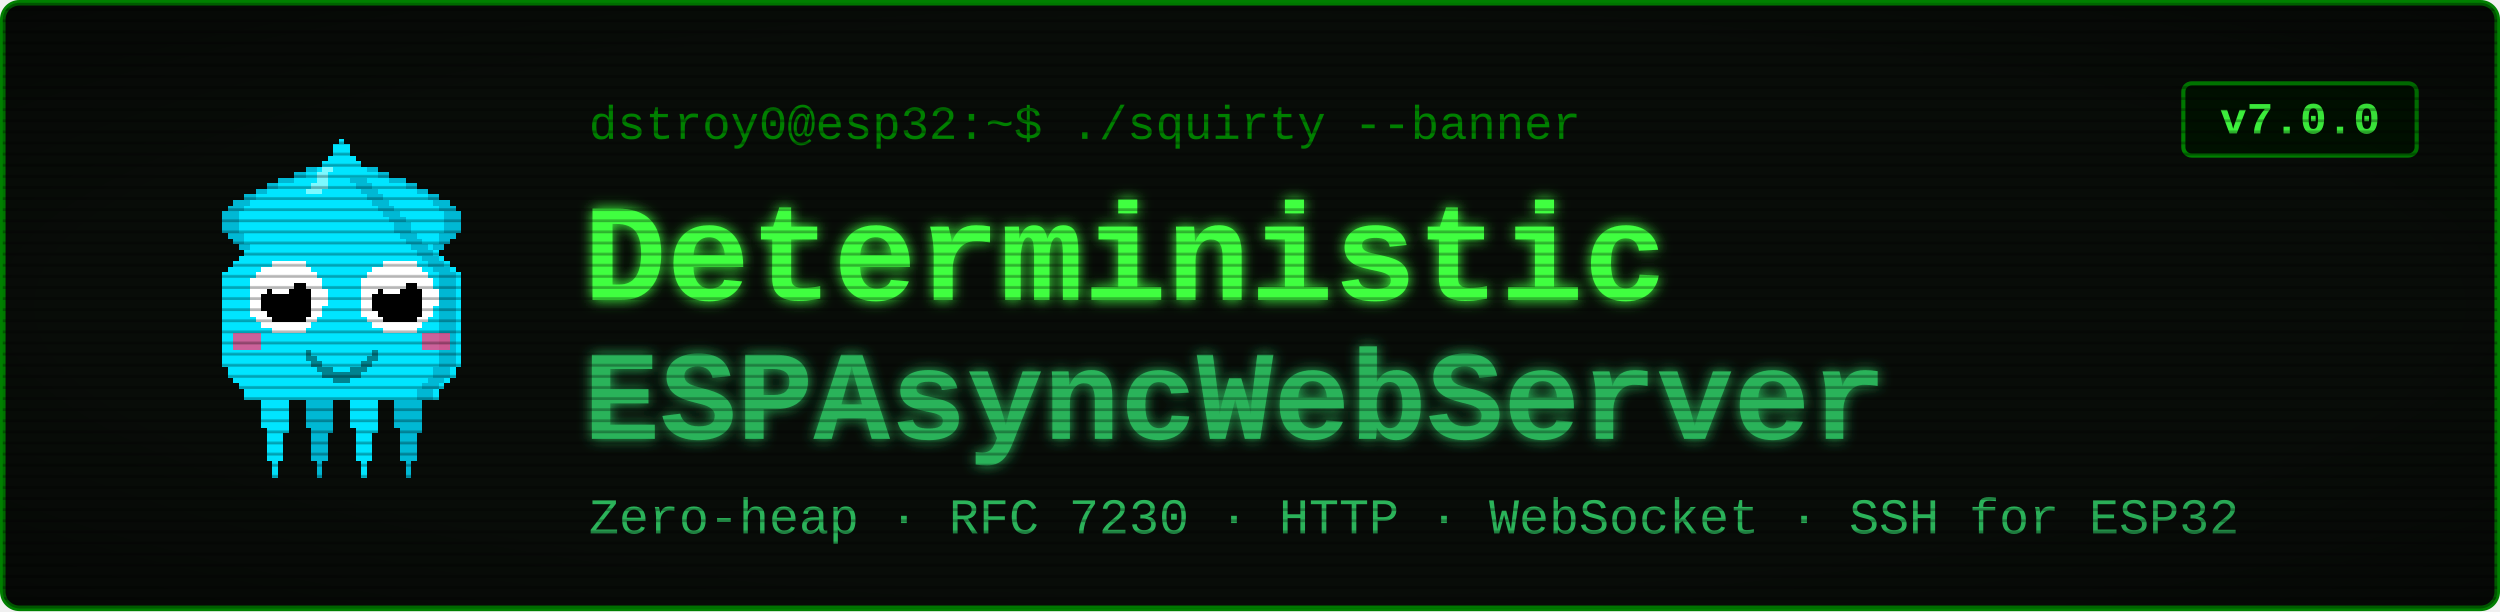
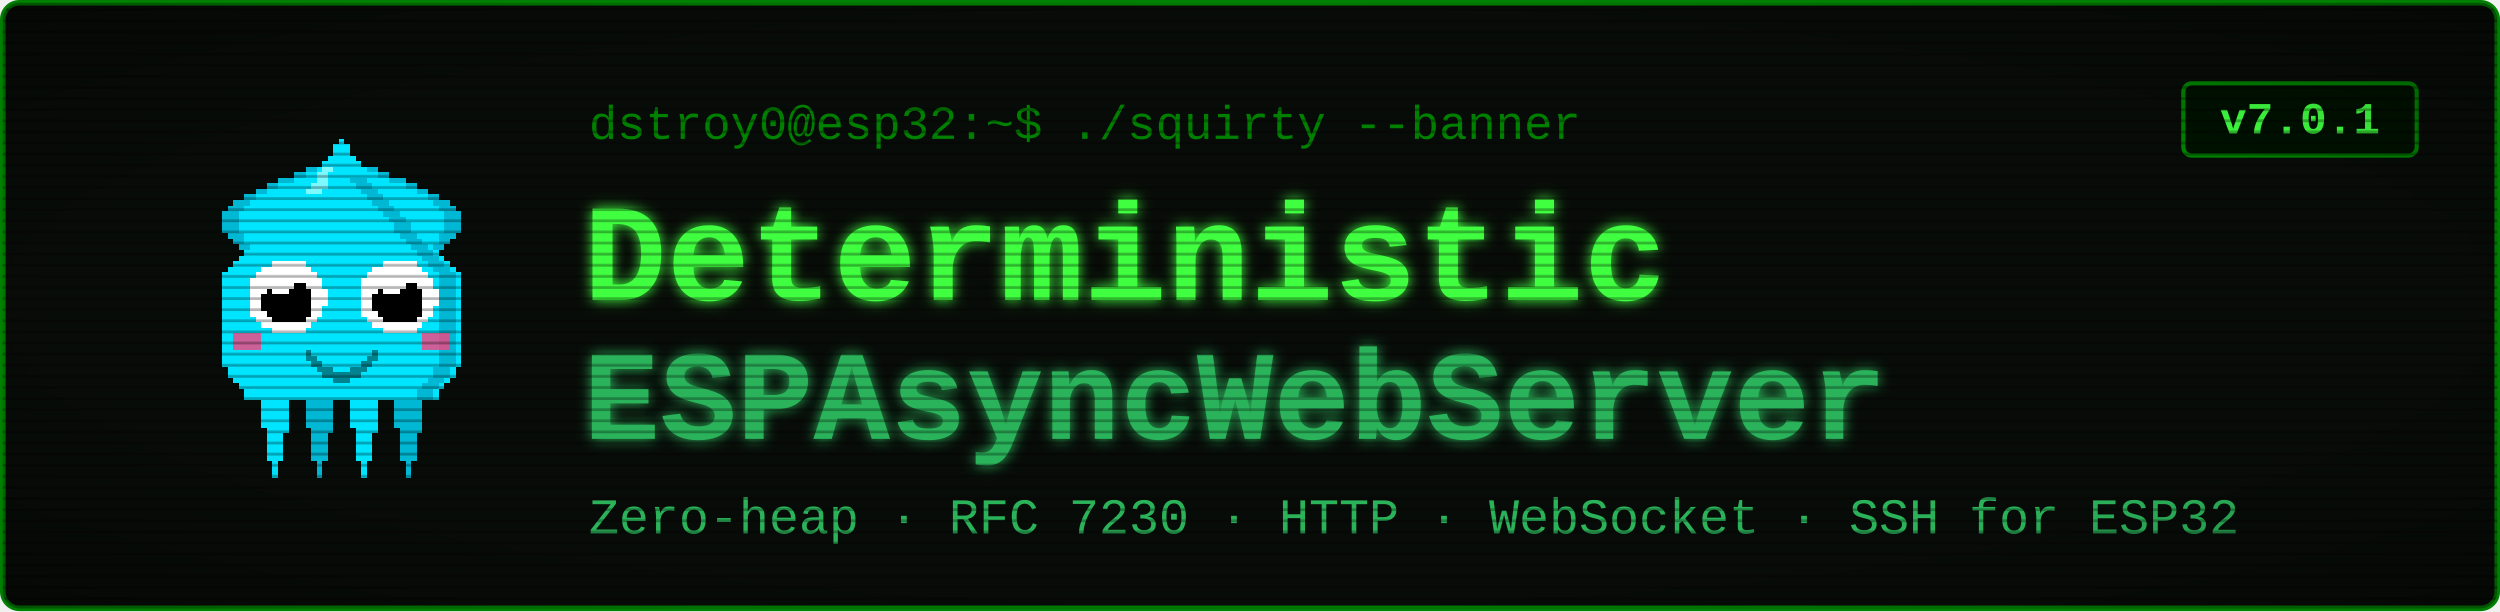
<svg xmlns="http://www.w3.org/2000/svg" viewBox="0 0 900 220" width="900" height="220" font-family="'Courier New', ui-monospace, monospace">
  <defs>
    <filter id="glow" x="-40%" y="-40%" width="180%" height="180%">
      <feGaussianBlur stdDeviation="2.4" result="b" />
      <feMerge>
        <feMergeNode in="b" />
        <feMergeNode in="SourceGraphic" />
      </feMerge>
    </filter>
    <pattern id="scan" width="4" height="4" patternUnits="userSpaceOnUse">
      <rect width="4" height="1" y="3" fill="#000000" opacity="0.28" />
    </pattern>
    <radialGradient id="vig" cx="50%" cy="50%" r="78%">
      <stop offset="58%" stop-color="#000000" stop-opacity="0" />
      <stop offset="100%" stop-color="#000000" stop-opacity="0.45" />
    </radialGradient>
  </defs>
  <rect x="1" y="1" width="898" height="218" rx="6" fill="#080c08" stroke="#008000" stroke-width="2" />
  <g transform="translate(58,46) scale(2)" shape-rendering="crispEdges">
    <rect x="29" y="6" width="1" height="1" fill="#00e5ff" />
    <rect x="26" y="7" width="3" height="1" fill="#00e5ff" />
    <rect x="24" y="8" width="4" height="1" fill="#00e5ff" />
    <rect x="21" y="9" width="7" height="1" fill="#00e5ff" />
    <rect x="19" y="10" width="8" height="1" fill="#00e5ff" />
    <rect x="17" y="11" width="9" height="1" fill="#00e5ff" />
    <rect x="15" y="12" width="10" height="1" fill="#00e5ff" />
    <rect x="13" y="13" width="11" height="1" fill="#00e5ff" />
    <rect x="12" y="14" width="11" height="1" fill="#00e5ff" />
    <rect x="11" y="15" width="11" height="1" fill="#00e5ff" />
    <rect x="11" y="16" width="10" height="1" fill="#00e5ff" />
    <rect x="11" y="17" width="9" height="1" fill="#00e5ff" />
    <rect x="11" y="18" width="9" height="1" fill="#00e5ff" />
    <rect x="12" y="19" width="7" height="1" fill="#00e5ff" />
    <rect x="13" y="20" width="5" height="1" fill="#00e5ff" />
    <rect x="14" y="21" width="3" height="1" fill="#00e5ff" />
    <rect x="15" y="22" width="1" height="1" fill="#00e5ff" />
    <rect x="29" y="6" width="3" height="1" fill="#00b8d4" />
    <rect x="26" y="7" width="3" height="1" fill="#00b8d4" />
    <rect x="24" y="8" width="2" height="1" fill="#00b8d4" />
    <rect x="21" y="9" width="3" height="1" fill="#00b8d4" />
    <rect x="19" y="10" width="2" height="1" fill="#00b8d4" />
    <rect x="17" y="11" width="2" height="1" fill="#00b8d4" />
    <rect x="15" y="12" width="2" height="1" fill="#00b8d4" />
    <rect x="13" y="13" width="3" height="1" fill="#00b8d4" />
    <rect x="12" y="14" width="3" height="1" fill="#00b8d4" />
    <rect x="11" y="15" width="3" height="1" fill="#00b8d4" />
    <rect x="11" y="16" width="3" height="1" fill="#00b8d4" />
    <rect x="11" y="17" width="3" height="1" fill="#00b8d4" />
    <rect x="11" y="18" width="3" height="1" fill="#00b8d4" />
    <rect x="12" y="19" width="3" height="1" fill="#00b8d4" />
    <rect x="13" y="20" width="2" height="1" fill="#00b8d4" />
    <rect x="14" y="21" width="2" height="1" fill="#00b8d4" />
    <rect x="15" y="22" width="2" height="1" fill="#00b8d4" />
    <rect x="35" y="6" width="1" height="1" fill="#00e5ff" />
    <rect x="36" y="7" width="3" height="1" fill="#00e5ff" />
    <rect x="37" y="8" width="4" height="1" fill="#00e5ff" />
    <rect x="37" y="9" width="7" height="1" fill="#00e5ff" />
    <rect x="38" y="10" width="8" height="1" fill="#00e5ff" />
    <rect x="39" y="11" width="9" height="1" fill="#00e5ff" />
    <rect x="40" y="12" width="10" height="1" fill="#00e5ff" />
    <rect x="41" y="13" width="11" height="1" fill="#00e5ff" />
    <rect x="42" y="14" width="11" height="1" fill="#00e5ff" />
    <rect x="43" y="15" width="11" height="1" fill="#00e5ff" />
    <rect x="44" y="16" width="10" height="1" fill="#00e5ff" />
    <rect x="45" y="17" width="9" height="1" fill="#00e5ff" />
    <rect x="45" y="18" width="9" height="1" fill="#00e5ff" />
    <rect x="46" y="19" width="7" height="1" fill="#00e5ff" />
    <rect x="47" y="20" width="5" height="1" fill="#00e5ff" />
    <rect x="48" y="21" width="3" height="1" fill="#00e5ff" />
    <rect x="49" y="22" width="1" height="1" fill="#00e5ff" />
    <rect x="33" y="6" width="3" height="1" fill="#00b8d4" />
    <rect x="36" y="7" width="3" height="1" fill="#00b8d4" />
    <rect x="39" y="8" width="2" height="1" fill="#00b8d4" />
    <rect x="41" y="9" width="3" height="1" fill="#00b8d4" />
    <rect x="44" y="10" width="2" height="1" fill="#00b8d4" />
    <rect x="46" y="11" width="2" height="1" fill="#00b8d4" />
    <rect x="48" y="12" width="2" height="1" fill="#00b8d4" />
    <rect x="49" y="13" width="3" height="1" fill="#00b8d4" />
    <rect x="50" y="14" width="3" height="1" fill="#00b8d4" />
    <rect x="51" y="15" width="3" height="1" fill="#00b8d4" />
    <rect x="51" y="16" width="3" height="1" fill="#00b8d4" />
    <rect x="51" y="17" width="3" height="1" fill="#00b8d4" />
    <rect x="51" y="18" width="3" height="1" fill="#00b8d4" />
    <rect x="50" y="19" width="3" height="1" fill="#00b8d4" />
    <rect x="50" y="20" width="2" height="1" fill="#00b8d4" />
    <rect x="49" y="21" width="2" height="1" fill="#00b8d4" />
    <rect x="48" y="22" width="2" height="1" fill="#00b8d4" />
    <rect x="17" y="46" width="7" height="1" fill="#00e5ff" />
    <rect x="17" y="47" width="7" height="1" fill="#00e5ff" />
    <rect x="17" y="48" width="7" height="1" fill="#00e5ff" />
    <rect x="18" y="49" width="5" height="1" fill="#00e5ff" />
    <rect x="18" y="50" width="5" height="1" fill="#00e5ff" />
    <rect x="18" y="51" width="5" height="1" fill="#00e5ff" />
    <rect x="18" y="52" width="5" height="1" fill="#00e5ff" />
    <rect x="18" y="53" width="5" height="1" fill="#00e5ff" />
    <rect x="19" y="54" width="4" height="1" fill="#00e5ff" />
    <rect x="19" y="55" width="3" height="1" fill="#00e5ff" />
    <rect x="19" y="56" width="3" height="1" fill="#00e5ff" />
    <rect x="19" y="57" width="3" height="1" fill="#00e5ff" />
    <rect x="19" y="58" width="3" height="1" fill="#00e5ff" />
    <rect x="19" y="59" width="3" height="1" fill="#00e5ff" />
    <rect x="20" y="60" width="1" height="1" fill="#00e5ff" />
    <rect x="20" y="61" width="1" height="1" fill="#00e5ff" />
    <rect x="20" y="62" width="1" height="1" fill="#00e5ff" />
    <rect x="25" y="46" width="7" height="1" fill="#00b8d4" />
    <rect x="25" y="47" width="7" height="1" fill="#00b8d4" />
    <rect x="25" y="48" width="7" height="1" fill="#00b8d4" />
    <rect x="26" y="49" width="5" height="1" fill="#00b8d4" />
    <rect x="26" y="50" width="5" height="1" fill="#00b8d4" />
    <rect x="26" y="51" width="5" height="1" fill="#00b8d4" />
    <rect x="26" y="52" width="5" height="1" fill="#00b8d4" />
    <rect x="26" y="53" width="5" height="1" fill="#00b8d4" />
    <rect x="27" y="54" width="4" height="1" fill="#00b8d4" />
    <rect x="27" y="55" width="3" height="1" fill="#00b8d4" />
    <rect x="27" y="56" width="3" height="1" fill="#00b8d4" />
    <rect x="27" y="57" width="3" height="1" fill="#00b8d4" />
    <rect x="27" y="58" width="3" height="1" fill="#00b8d4" />
    <rect x="27" y="59" width="3" height="1" fill="#00b8d4" />
    <rect x="28" y="60" width="1" height="1" fill="#00b8d4" />
    <rect x="28" y="61" width="1" height="1" fill="#00b8d4" />
    <rect x="28" y="62" width="1" height="1" fill="#00b8d4" />
    <rect x="33" y="46" width="7" height="1" fill="#00e5ff" />
    <rect x="33" y="47" width="7" height="1" fill="#00e5ff" />
    <rect x="33" y="48" width="7" height="1" fill="#00e5ff" />
    <rect x="34" y="49" width="5" height="1" fill="#00e5ff" />
    <rect x="34" y="50" width="5" height="1" fill="#00e5ff" />
    <rect x="34" y="51" width="5" height="1" fill="#00e5ff" />
    <rect x="34" y="52" width="5" height="1" fill="#00e5ff" />
    <rect x="34" y="53" width="5" height="1" fill="#00e5ff" />
    <rect x="35" y="54" width="4" height="1" fill="#00e5ff" />
    <rect x="35" y="55" width="3" height="1" fill="#00e5ff" />
    <rect x="35" y="56" width="3" height="1" fill="#00e5ff" />
    <rect x="35" y="57" width="3" height="1" fill="#00e5ff" />
    <rect x="35" y="58" width="3" height="1" fill="#00e5ff" />
    <rect x="35" y="59" width="3" height="1" fill="#00e5ff" />
    <rect x="36" y="60" width="1" height="1" fill="#00e5ff" />
    <rect x="36" y="61" width="1" height="1" fill="#00e5ff" />
    <rect x="36" y="62" width="1" height="1" fill="#00e5ff" />
    <rect x="41" y="46" width="7" height="1" fill="#00b8d4" />
    <rect x="41" y="47" width="7" height="1" fill="#00b8d4" />
    <rect x="41" y="48" width="7" height="1" fill="#00b8d4" />
    <rect x="42" y="49" width="5" height="1" fill="#00b8d4" />
    <rect x="42" y="50" width="5" height="1" fill="#00b8d4" />
    <rect x="42" y="51" width="5" height="1" fill="#00b8d4" />
    <rect x="42" y="52" width="5" height="1" fill="#00b8d4" />
    <rect x="42" y="53" width="5" height="1" fill="#00b8d4" />
    <rect x="43" y="54" width="4" height="1" fill="#00b8d4" />
    <rect x="43" y="55" width="3" height="1" fill="#00b8d4" />
    <rect x="43" y="56" width="3" height="1" fill="#00b8d4" />
    <rect x="43" y="57" width="3" height="1" fill="#00b8d4" />
    <rect x="43" y="58" width="3" height="1" fill="#00b8d4" />
    <rect x="43" y="59" width="3" height="1" fill="#00b8d4" />
    <rect x="44" y="60" width="1" height="1" fill="#00b8d4" />
    <rect x="44" y="61" width="1" height="1" fill="#00b8d4" />
    <rect x="44" y="62" width="1" height="1" fill="#00b8d4" />
    <rect x="32" y="2" width="1" height="1" fill="#00e5ff" />
    <rect x="31" y="3" width="3" height="1" fill="#00e5ff" />
    <rect x="31" y="4" width="3" height="1" fill="#00e5ff" />
    <rect x="30" y="5" width="5" height="1" fill="#00e5ff" />
    <rect x="29" y="6" width="7" height="1" fill="#00e5ff" />
    <rect x="28" y="7" width="9" height="1" fill="#00e5ff" />
    <rect x="27" y="8" width="11" height="1" fill="#00e5ff" />
    <rect x="27" y="9" width="11" height="1" fill="#00e5ff" />
    <rect x="26" y="10" width="13" height="1" fill="#00e5ff" />
    <rect x="25" y="11" width="15" height="1" fill="#00e5ff" />
    <rect x="24" y="12" width="17" height="1" fill="#00e5ff" />
    <rect x="23" y="13" width="19" height="1" fill="#00e5ff" />
    <rect x="22" y="14" width="21" height="1" fill="#00e5ff" />
    <rect x="21" y="15" width="23" height="1" fill="#00e5ff" />
    <rect x="20" y="16" width="25" height="1" fill="#00e5ff" />
    <rect x="19" y="17" width="27" height="1" fill="#00e5ff" />
    <rect x="19" y="18" width="27" height="1" fill="#00e5ff" />
    <rect x="18" y="19" width="29" height="1" fill="#00e5ff" />
    <rect x="17" y="20" width="31" height="1" fill="#00e5ff" />
    <rect x="16" y="21" width="33" height="1" fill="#00e5ff" />
    <rect x="15" y="22" width="35" height="1" fill="#00e5ff" />
    <rect x="14" y="23" width="37" height="1" fill="#00e5ff" />
    <rect x="13" y="24" width="39" height="1" fill="#00e5ff" />
    <rect x="12" y="25" width="41" height="1" fill="#00e5ff" />
    <rect x="11" y="26" width="43" height="1" fill="#00e5ff" />
    <rect x="11" y="27" width="43" height="1" fill="#00e5ff" />
    <rect x="11" y="28" width="43" height="1" fill="#00e5ff" />
    <rect x="11" y="29" width="43" height="1" fill="#00e5ff" />
    <rect x="11" y="30" width="43" height="1" fill="#00e5ff" />
    <rect x="11" y="31" width="43" height="1" fill="#00e5ff" />
    <rect x="11" y="32" width="43" height="1" fill="#00e5ff" />
    <rect x="11" y="33" width="43" height="1" fill="#00e5ff" />
    <rect x="11" y="34" width="43" height="1" fill="#00e5ff" />
    <rect x="11" y="35" width="43" height="1" fill="#00e5ff" />
    <rect x="11" y="36" width="43" height="1" fill="#00e5ff" />
    <rect x="11" y="37" width="43" height="1" fill="#00e5ff" />
    <rect x="11" y="38" width="43" height="1" fill="#00e5ff" />
    <rect x="11" y="39" width="43" height="1" fill="#00e5ff" />
    <rect x="11" y="40" width="43" height="1" fill="#00e5ff" />
    <rect x="11" y="41" width="43" height="1" fill="#00e5ff" />
    <rect x="11" y="42" width="43" height="1" fill="#00e5ff" />
    <rect x="12" y="43" width="41" height="1" fill="#00e5ff" />
    <rect x="12" y="44" width="41" height="1" fill="#00e5ff" />
    <rect x="13" y="45" width="39" height="1" fill="#00e5ff" />
    <rect x="14" y="46" width="37" height="1" fill="#00e5ff" />
    <rect x="15" y="47" width="35" height="1" fill="#00e5ff" />
    <rect x="15" y="48" width="35" height="1" fill="#00e5ff" />
    <rect x="34" y="9" width="3" height="1" fill="#00b8d4" />
    <rect x="35" y="10" width="3" height="1" fill="#00b8d4" />
    <rect x="36" y="11" width="3" height="1" fill="#00b8d4" />
    <rect x="37" y="12" width="3" height="1" fill="#00b8d4" />
    <rect x="38" y="13" width="3" height="1" fill="#00b8d4" />
    <rect x="39" y="14" width="3" height="1" fill="#00b8d4" />
    <rect x="40" y="15" width="3" height="1" fill="#00b8d4" />
    <rect x="41" y="16" width="3" height="1" fill="#00b8d4" />
    <rect x="42" y="17" width="3" height="1" fill="#00b8d4" />
    <rect x="42" y="18" width="3" height="1" fill="#00b8d4" />
    <rect x="43" y="19" width="3" height="1" fill="#00b8d4" />
    <rect x="44" y="20" width="3" height="1" fill="#00b8d4" />
    <rect x="45" y="21" width="3" height="1" fill="#00b8d4" />
    <rect x="46" y="22" width="3" height="1" fill="#00b8d4" />
    <rect x="47" y="23" width="3" height="1" fill="#00b8d4" />
    <rect x="48" y="24" width="3" height="1" fill="#00b8d4" />
    <rect x="49" y="25" width="3" height="1" fill="#00b8d4" />
    <rect x="50" y="26" width="3" height="1" fill="#00b8d4" />
    <rect x="50" y="27" width="3" height="1" fill="#00b8d4" />
    <rect x="50" y="28" width="3" height="1" fill="#00b8d4" />
    <rect x="50" y="29" width="3" height="1" fill="#00b8d4" />
    <rect x="50" y="30" width="3" height="1" fill="#00b8d4" />
    <rect x="50" y="31" width="3" height="1" fill="#00b8d4" />
    <rect x="50" y="32" width="3" height="1" fill="#00b8d4" />
    <rect x="50" y="33" width="3" height="1" fill="#00b8d4" />
    <rect x="50" y="34" width="3" height="1" fill="#00b8d4" />
    <rect x="50" y="35" width="3" height="1" fill="#00b8d4" />
    <rect x="50" y="36" width="3" height="1" fill="#00b8d4" />
    <rect x="50" y="37" width="3" height="1" fill="#00b8d4" />
    <rect x="50" y="38" width="3" height="1" fill="#00b8d4" />
    <rect x="50" y="39" width="3" height="1" fill="#00b8d4" />
    <rect x="50" y="40" width="3" height="1" fill="#00b8d4" />
    <rect x="50" y="41" width="3" height="1" fill="#00b8d4" />
    <rect x="50" y="42" width="3" height="1" fill="#00b8d4" />
    <rect x="49" y="43" width="3" height="1" fill="#00b8d4" />
    <rect x="49" y="44" width="3" height="1" fill="#00b8d4" />
    <rect x="48" y="45" width="3" height="1" fill="#00b8d4" />
    <rect x="47" y="46" width="3" height="1" fill="#00b8d4" />
    <rect x="46" y="47" width="3" height="1" fill="#00b8d4" />
    <rect x="46" y="48" width="3" height="1" fill="#00b8d4" />
    <rect x="29" y="7" width="2" height="1" fill="#7df9ff" />
    <rect x="28" y="8" width="2" height="1" fill="#7df9ff" />
    <rect x="28" y="9" width="2" height="1" fill="#7df9ff" />
    <rect x="27" y="10" width="3" height="1" fill="#7df9ff" />
    <rect x="26" y="11" width="3" height="1" fill="#7df9ff" />
    <rect x="13" y="37" width="5" height="3" fill="#ff4081" opacity="0.8" />
    <rect x="47" y="37" width="5" height="3" fill="#ff4081" opacity="0.8" />
    <rect x="20" y="24" width="6" height="1" fill="#ffffff" />
    <rect x="18" y="25" width="9" height="1" fill="#ffffff" />
    <rect x="17" y="26" width="11" height="1" fill="#ffffff" />
    <rect x="16" y="27" width="13" height="1" fill="#ffffff" />
    <rect x="16" y="28" width="13" height="1" fill="#ffffff" />
    <rect x="16" y="29" width="14" height="1" fill="#ffffff" />
    <rect x="16" y="30" width="14" height="1" fill="#ffffff" />
    <rect x="16" y="31" width="14" height="1" fill="#ffffff" />
    <rect x="16" y="32" width="13" height="1" fill="#ffffff" />
    <rect x="16" y="33" width="13" height="1" fill="#ffffff" />
    <rect x="17" y="34" width="11" height="1" fill="#ffffff" />
    <rect x="18" y="35" width="9" height="1" fill="#ffffff" />
    <rect x="20" y="36" width="6" height="1" fill="#ffffff" />
    <rect x="20" y="28" width="6" height="1" fill="#000000" />
    <rect x="19" y="29" width="8" height="1" fill="#000000" />
    <rect x="18" y="30" width="9" height="1" fill="#000000" />
    <rect x="18" y="31" width="9" height="1" fill="#000000" />
    <rect x="18" y="32" width="9" height="1" fill="#000000" />
    <rect x="19" y="33" width="8" height="1" fill="#000000" />
    <rect x="20" y="34" width="6" height="1" fill="#000000" />
    <rect x="20" y="27" width="3" height="1" fill="#ffffff" />
    <rect x="20" y="28" width="4" height="1" fill="#ffffff" />
    <rect x="20" y="29" width="3" height="1" fill="#ffffff" />
    <rect x="40" y="24" width="6" height="1" fill="#ffffff" />
    <rect x="38" y="25" width="9" height="1" fill="#ffffff" />
    <rect x="37" y="26" width="11" height="1" fill="#ffffff" />
    <rect x="36" y="27" width="13" height="1" fill="#ffffff" />
    <rect x="36" y="28" width="13" height="1" fill="#ffffff" />
    <rect x="36" y="29" width="14" height="1" fill="#ffffff" />
    <rect x="36" y="30" width="14" height="1" fill="#ffffff" />
    <rect x="36" y="31" width="14" height="1" fill="#ffffff" />
    <rect x="36" y="32" width="13" height="1" fill="#ffffff" />
    <rect x="36" y="33" width="13" height="1" fill="#ffffff" />
    <rect x="37" y="34" width="11" height="1" fill="#ffffff" />
    <rect x="38" y="35" width="9" height="1" fill="#ffffff" />
    <rect x="40" y="36" width="6" height="1" fill="#ffffff" />
    <rect x="40" y="28" width="6" height="1" fill="#000000" />
    <rect x="39" y="29" width="8" height="1" fill="#000000" />
    <rect x="38" y="30" width="9" height="1" fill="#000000" />
    <rect x="38" y="31" width="9" height="1" fill="#000000" />
    <rect x="38" y="32" width="9" height="1" fill="#000000" />
    <rect x="39" y="33" width="8" height="1" fill="#000000" />
    <rect x="40" y="34" width="6" height="1" fill="#000000" />
    <rect x="40" y="27" width="3" height="1" fill="#ffffff" />
    <rect x="40" y="28" width="4" height="1" fill="#ffffff" />
    <rect x="40" y="29" width="3" height="1" fill="#ffffff" />
    <rect x="26" y="40" width="1" height="2" fill="#00838f" />
    <rect x="27" y="41" width="1" height="2" fill="#00838f" />
    <rect x="28" y="42" width="1" height="2" fill="#00838f" />
    <rect x="29" y="43" width="1" height="2" fill="#00838f" />
    <rect x="30" y="43" width="1" height="2" fill="#00838f" />
    <rect x="31" y="44" width="1" height="2" fill="#00838f" />
    <rect x="32" y="44" width="1" height="2" fill="#00838f" />
    <rect x="33" y="44" width="1" height="2" fill="#00838f" />
    <rect x="34" y="43" width="1" height="2" fill="#00838f" />
    <rect x="35" y="43" width="1" height="2" fill="#00838f" />
    <rect x="36" y="42" width="1" height="2" fill="#00838f" />
    <rect x="37" y="41" width="1" height="2" fill="#00838f" />
    <rect x="38" y="40" width="1" height="2" fill="#00838f" />
  </g>
  <text x="212" y="50" font-size="17" fill="#008000">dstroy0@esp32:~$ ./squirty --banner</text>
  <text x="210" y="108" font-size="50" font-weight="700" fill="#40ff40" filter="url(#glow)">Deterministic</text>
  <text x="210" y="158" font-size="46" font-weight="700" fill="#2bb35a" filter="url(#glow)">ESPAsyncWebServer</text>
  <text x="212" y="192" font-size="18" fill="#2bb35a">Zero-heap · RFC 7230 · HTTP · WebSocket · SSH for ESP32</text>
  <rect x="786" y="30" width="84" height="26" rx="3" fill="#001100" stroke="#008000" stroke-width="1.5" />
-   <text x="828" y="48" font-size="16" font-weight="700" fill="#40ff40" text-anchor="middle">v7.0.0</text>
+   <text x="828" y="48" font-size="16" font-weight="700" fill="#40ff40" text-anchor="middle">v7.0.1</text>
  <rect x="1" y="1" width="898" height="218" rx="6" fill="url(#scan)" />
  <rect x="1" y="1" width="898" height="218" rx="6" fill="url(#vig)" />
</svg>
